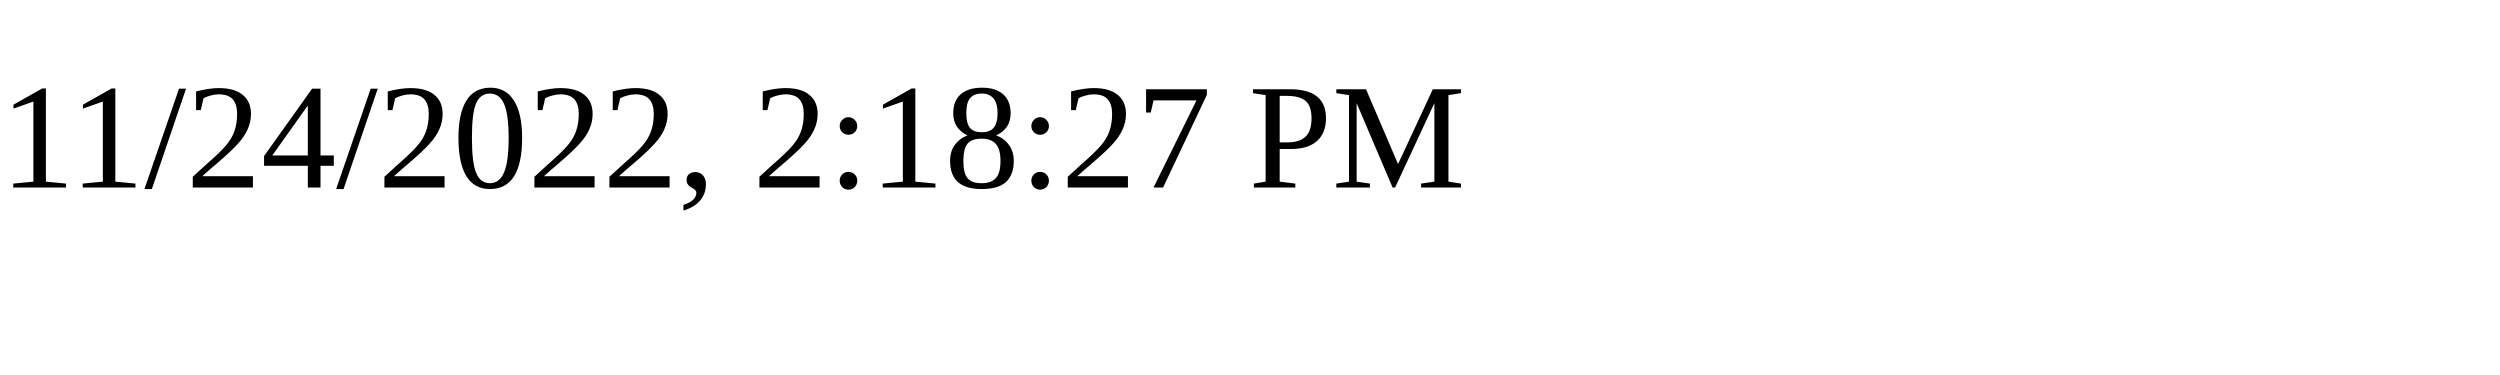
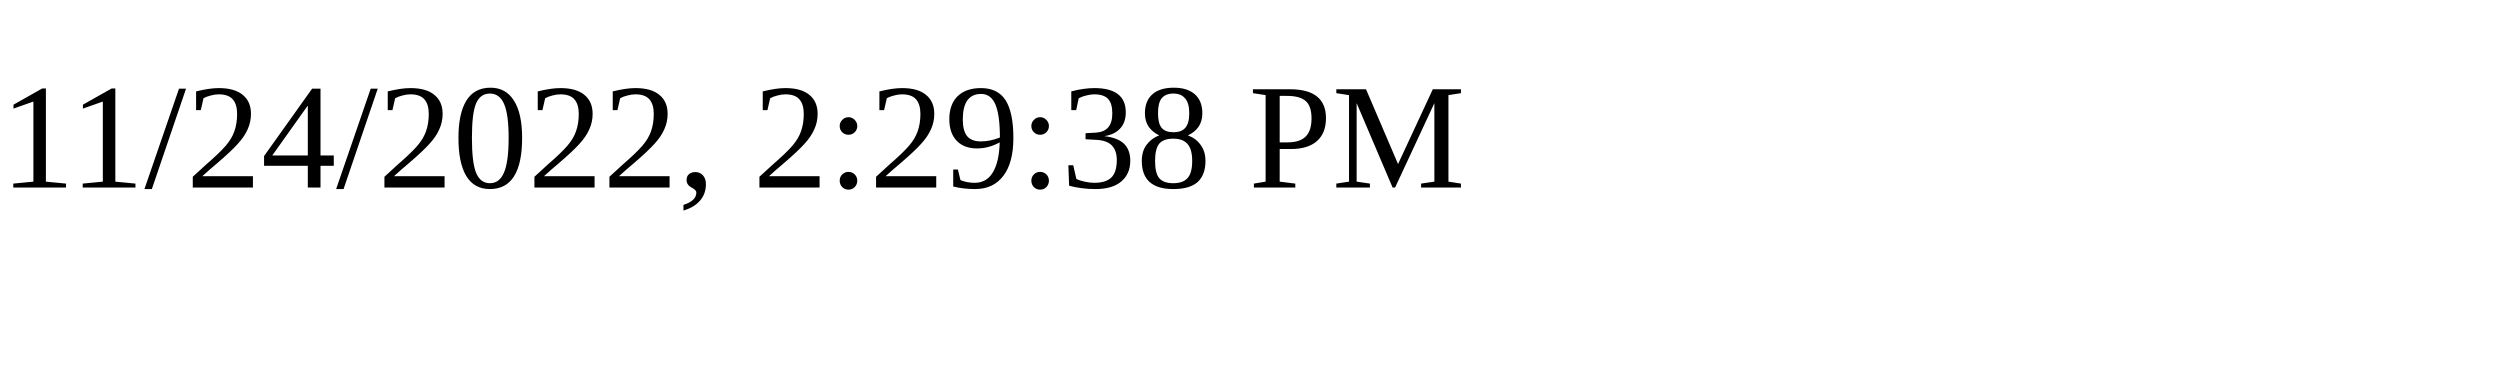
<svg xmlns="http://www.w3.org/2000/svg" height="30" width="200">
-   <text x="0" y="15">11/24/2022, 2:18:27 PM</text>
+   <text x="0" y="15">11/24/2022, 2:29:38 PM</text>
</svg>
